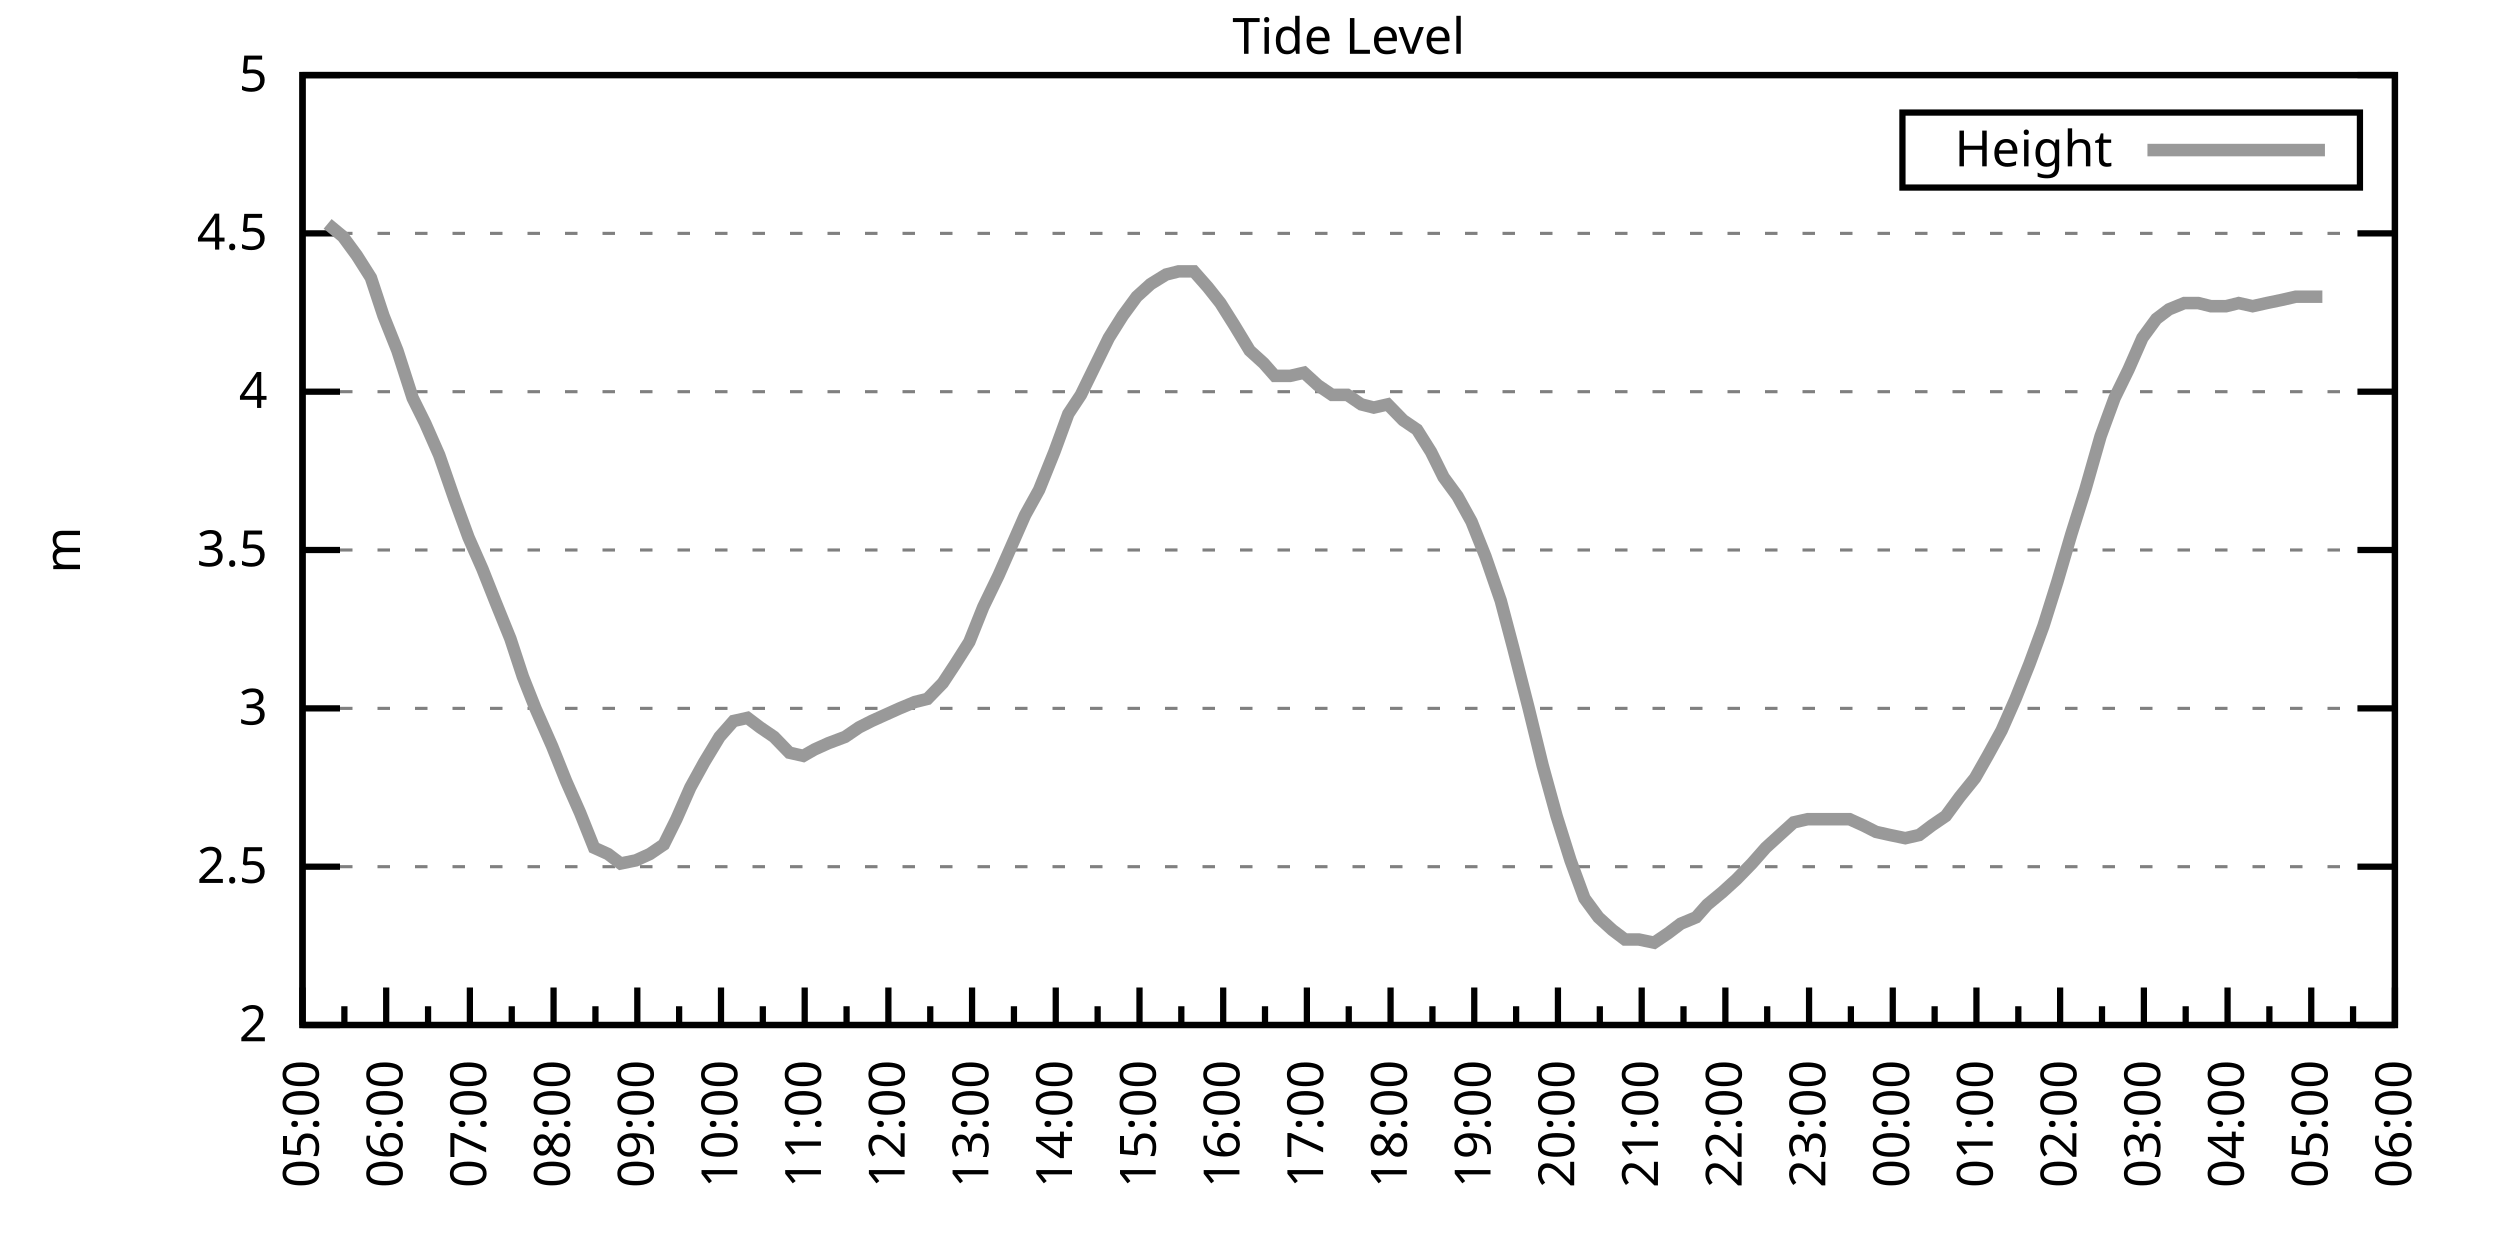
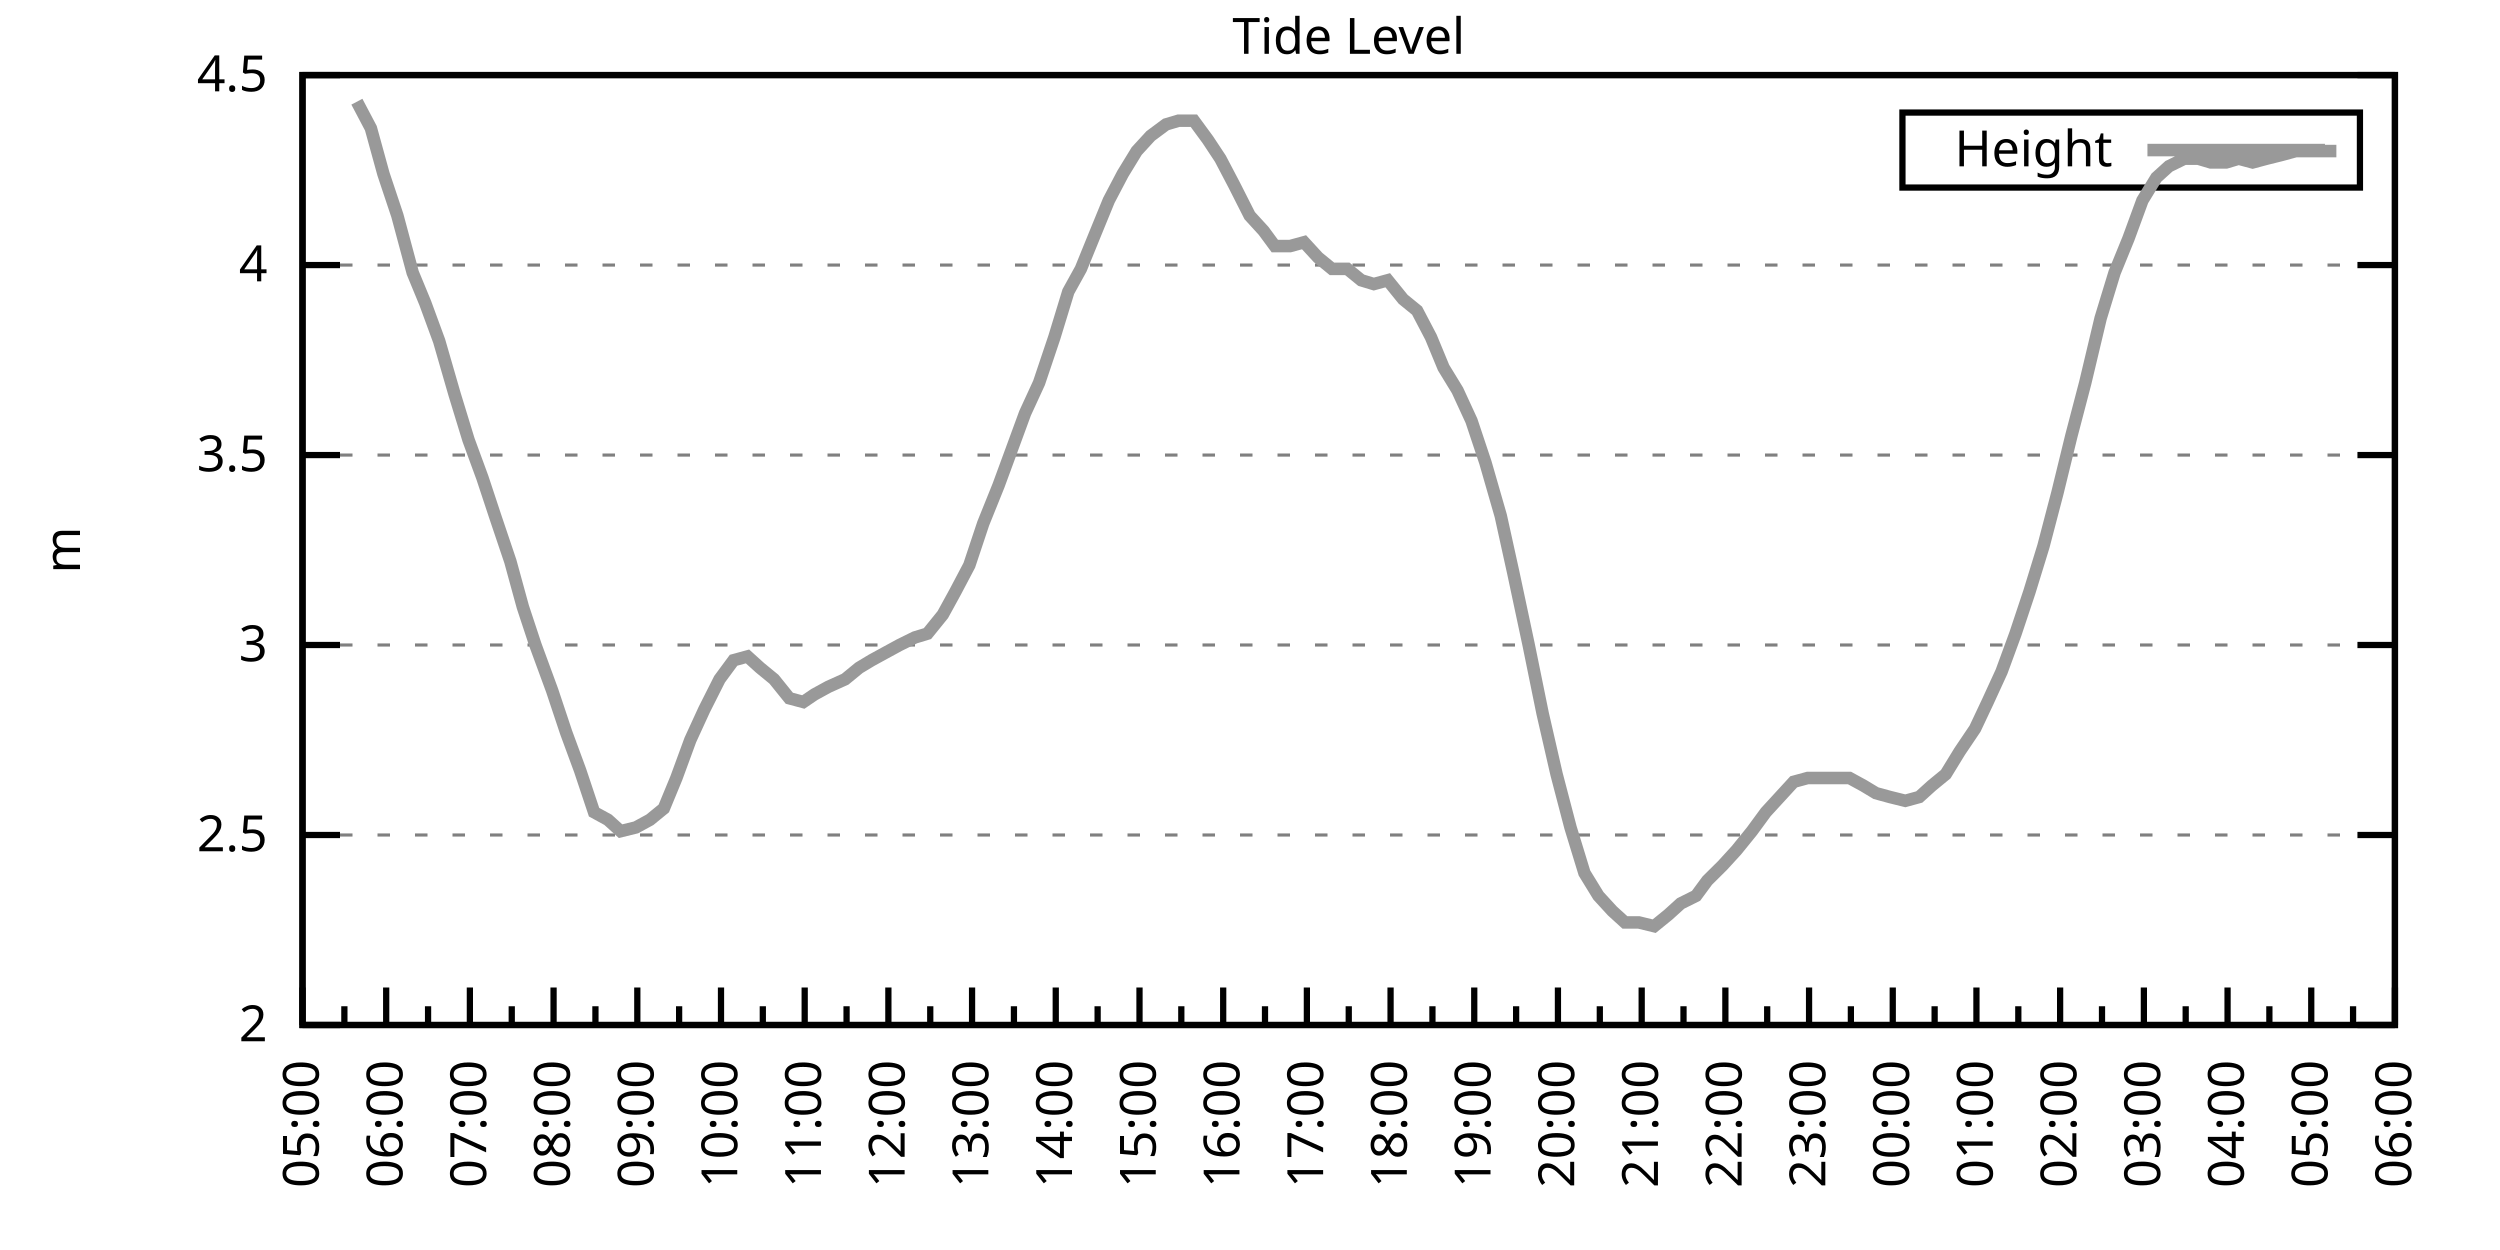
<svg xmlns="http://www.w3.org/2000/svg" xmlns:xlink="http://www.w3.org/1999/xlink" width="400" height="200" viewBox="0 0 400 200">
  <g id="gnuplot_canvas">
    <rect x="0" y="0" width="400" height="200" fill="none" />
    <defs>
      <circle id="gpDot" r="0.5" stroke-width="0.5" stroke="currentColor" />
      <path id="gpPt0" stroke-width="0.333" stroke="currentColor" d="M-1,0 h2 M0,-1 v2" />
      <path id="gpPt1" stroke-width="0.333" stroke="currentColor" d="M-1,-1 L1,1 M1,-1 L-1,1" />
      <path id="gpPt2" stroke-width="0.333" stroke="currentColor" d="M-1,0 L1,0 M0,-1 L0,1 M-1,-1 L1,1 M-1,1 L1,-1" />
      <rect id="gpPt3" stroke-width="0.333" stroke="currentColor" x="-1" y="-1" width="2" height="2" />
      <rect id="gpPt4" stroke-width="0.333" stroke="currentColor" fill="currentColor" x="-1" y="-1" width="2" height="2" />
      <circle id="gpPt5" stroke-width="0.333" stroke="currentColor" cx="0" cy="0" r="1" />
      <use xlink:href="#gpPt5" id="gpPt6" fill="currentColor" stroke="none" />
      <path id="gpPt7" stroke-width="0.333" stroke="currentColor" d="M0,-1.33 L-1.33,0.67 L1.33,0.67 z" />
      <use xlink:href="#gpPt7" id="gpPt8" fill="currentColor" stroke="none" />
      <use xlink:href="#gpPt7" id="gpPt9" stroke="currentColor" transform="rotate(180)" />
      <use xlink:href="#gpPt9" id="gpPt10" fill="currentColor" stroke="none" />
      <use xlink:href="#gpPt3" id="gpPt11" stroke="currentColor" transform="rotate(45)" />
      <use xlink:href="#gpPt11" id="gpPt12" fill="currentColor" stroke="none" />
      <path id="gpPt13" stroke-width="0.333" stroke="currentColor" d="M0,1.330 L1.265,0.411 L0.782,-1.067 L-0.782,-1.076 L-1.265,0.411 z" />
      <use xlink:href="#gpPt13" id="gpPt14" fill="currentColor" stroke="none" />
      <filter id="textbox" filterUnits="objectBoundingBox" x="0" y="0" height="1" width="1">
        <feFlood flood-color="white" flood-opacity="1" result="bgnd" />
        <feComposite in="SourceGraphic" in2="bgnd" operator="atop" />
      </filter>
      <filter id="greybox" filterUnits="objectBoundingBox" x="0" y="0" height="1" width="1">
        <feFlood flood-color="lightgrey" flood-opacity="1" result="grey" />
        <feComposite in="SourceGraphic" in2="grey" operator="atop" />
      </filter>
    </defs>
    <g fill="none" color="white" stroke="currentColor" stroke-width="1.00" stroke-linecap="butt" stroke-linejoin="miter">
</g>
    <g fill="none" color="black" stroke="currentColor" stroke-width="1.00" stroke-linecap="butt" stroke-linejoin="miter">
      <g stroke="none" shape-rendering="crispEdges">
        <polygon fill="rgb(255, 255, 255)" points="48.40,164.00 383.18,164.00 383.18,12.02 48.40,12.02 " />
      </g>
    </g>
    <g fill="none" color="black" stroke="currentColor" stroke-width="1.00" stroke-linecap="butt" stroke-linejoin="miter">
</g>
    <g fill="none" color="black" stroke="black" stroke-width="0.50" stroke-linecap="butt" stroke-linejoin="miter">
</g>
    <g fill="none" color="gray" stroke="currentColor" stroke-width="0.50" stroke-linecap="butt" stroke-linejoin="miter">
      <path stroke="gray" stroke-dasharray="2,4" class="gridline" d="M48.40,164.00 L383.19,164.00  " />
    </g>
    <g fill="none" color="gray" stroke="gray" stroke-width="1.00" stroke-linecap="butt" stroke-linejoin="miter">
</g>
    <g fill="none" color="black" stroke="currentColor" stroke-width="1.00" stroke-linecap="butt" stroke-linejoin="miter">
      <path stroke="black" d="M48.40,164.00 L54.40,164.00 M383.19,164.00 L377.19,164.00  " />
      <g transform="translate(42.80,166.60)" stroke="none" fill="black" font-family="Sans" font-size="8.00" text-anchor="end">
        <text>
          <tspan font-family="Sans"> 2</tspan>
        </text>
      </g>
    </g>
    <g fill="none" color="black" stroke="currentColor" stroke-width="1.00" stroke-linecap="butt" stroke-linejoin="miter">
</g>
    <g fill="none" color="black" stroke="black" stroke-width="0.50" stroke-linecap="butt" stroke-linejoin="miter">
</g>
    <g fill="none" color="gray" stroke="currentColor" stroke-width="0.50" stroke-linecap="butt" stroke-linejoin="miter">
-       <path stroke="gray" stroke-dasharray="2,4" class="gridline" d="M48.40,138.67 L383.19,138.67  " />
-     </g>
-     <g fill="none" color="gray" stroke="gray" stroke-width="1.00" stroke-linecap="butt" stroke-linejoin="miter">
- </g>
-     <g fill="none" color="black" stroke="currentColor" stroke-width="1.00" stroke-linecap="butt" stroke-linejoin="miter">
-       <path stroke="black" d="M48.40,138.67 L54.40,138.67 M383.19,138.67 L377.19,138.67  " />
-       <g transform="translate(42.80,141.27)" stroke="none" fill="black" font-family="Sans" font-size="8.00" text-anchor="end">
+       <path stroke="gray" stroke-dasharray="2,4" class="gridline" d="M48.40,133.60 L383.19,133.60  " />
+     </g>
+     <g fill="none" color="gray" stroke="gray" stroke-width="1.00" stroke-linecap="butt" stroke-linejoin="miter">
+ </g>
+     <g fill="none" color="black" stroke="currentColor" stroke-width="1.00" stroke-linecap="butt" stroke-linejoin="miter">
+       <path stroke="black" d="M48.40,133.60 L54.40,133.60 M383.19,133.60 L377.19,133.60  " />
+       <g transform="translate(42.80,136.20)" stroke="none" fill="black" font-family="Sans" font-size="8.00" text-anchor="end">
        <text>
          <tspan font-family="Sans"> 2.5</tspan>
        </text>
      </g>
    </g>
    <g fill="none" color="black" stroke="currentColor" stroke-width="1.00" stroke-linecap="butt" stroke-linejoin="miter">
</g>
    <g fill="none" color="black" stroke="black" stroke-width="0.50" stroke-linecap="butt" stroke-linejoin="miter">
</g>
    <g fill="none" color="gray" stroke="currentColor" stroke-width="0.50" stroke-linecap="butt" stroke-linejoin="miter">
-       <path stroke="gray" stroke-dasharray="2,4" class="gridline" d="M48.40,113.34 L383.19,113.34  " />
-     </g>
-     <g fill="none" color="gray" stroke="gray" stroke-width="1.00" stroke-linecap="butt" stroke-linejoin="miter">
- </g>
-     <g fill="none" color="black" stroke="currentColor" stroke-width="1.00" stroke-linecap="butt" stroke-linejoin="miter">
-       <path stroke="black" d="M48.40,113.34 L54.40,113.34 M383.19,113.34 L377.19,113.34  " />
-       <g transform="translate(42.80,115.94)" stroke="none" fill="black" font-family="Sans" font-size="8.00" text-anchor="end">
+       <path stroke="gray" stroke-dasharray="2,4" class="gridline" d="M48.40,103.20 L383.19,103.20  " />
+     </g>
+     <g fill="none" color="gray" stroke="gray" stroke-width="1.00" stroke-linecap="butt" stroke-linejoin="miter">
+ </g>
+     <g fill="none" color="black" stroke="currentColor" stroke-width="1.00" stroke-linecap="butt" stroke-linejoin="miter">
+       <path stroke="black" d="M48.40,103.20 L54.40,103.20 M383.19,103.20 L377.19,103.20  " />
+       <g transform="translate(42.80,105.80)" stroke="none" fill="black" font-family="Sans" font-size="8.00" text-anchor="end">
        <text>
          <tspan font-family="Sans"> 3</tspan>
        </text>
      </g>
    </g>
    <g fill="none" color="black" stroke="currentColor" stroke-width="1.00" stroke-linecap="butt" stroke-linejoin="miter">
</g>
    <g fill="none" color="black" stroke="black" stroke-width="0.50" stroke-linecap="butt" stroke-linejoin="miter">
</g>
    <g fill="none" color="gray" stroke="currentColor" stroke-width="0.50" stroke-linecap="butt" stroke-linejoin="miter">
-       <path stroke="gray" stroke-dasharray="2,4" class="gridline" d="M48.40,88.00 L383.19,88.00  " />
-     </g>
-     <g fill="none" color="gray" stroke="gray" stroke-width="1.00" stroke-linecap="butt" stroke-linejoin="miter">
- </g>
-     <g fill="none" color="black" stroke="currentColor" stroke-width="1.00" stroke-linecap="butt" stroke-linejoin="miter">
-       <path stroke="black" d="M48.40,88.00 L54.40,88.00 M383.19,88.00 L377.19,88.00  " />
-       <g transform="translate(42.80,90.60)" stroke="none" fill="black" font-family="Sans" font-size="8.00" text-anchor="end">
+       <path stroke="gray" stroke-dasharray="2,4" class="gridline" d="M48.40,72.81 L383.19,72.81  " />
+     </g>
+     <g fill="none" color="gray" stroke="gray" stroke-width="1.00" stroke-linecap="butt" stroke-linejoin="miter">
+ </g>
+     <g fill="none" color="black" stroke="currentColor" stroke-width="1.00" stroke-linecap="butt" stroke-linejoin="miter">
+       <path stroke="black" d="M48.40,72.81 L54.40,72.81 M383.19,72.81 L377.19,72.81  " />
+       <g transform="translate(42.80,75.41)" stroke="none" fill="black" font-family="Sans" font-size="8.00" text-anchor="end">
        <text>
          <tspan font-family="Sans"> 3.5</tspan>
        </text>
      </g>
    </g>
    <g fill="none" color="black" stroke="currentColor" stroke-width="1.00" stroke-linecap="butt" stroke-linejoin="miter">
</g>
    <g fill="none" color="black" stroke="black" stroke-width="0.50" stroke-linecap="butt" stroke-linejoin="miter">
</g>
    <g fill="none" color="gray" stroke="currentColor" stroke-width="0.50" stroke-linecap="butt" stroke-linejoin="miter">
-       <path stroke="gray" stroke-dasharray="2,4" class="gridline" d="M48.40,62.67 L383.19,62.67  " />
-     </g>
-     <g fill="none" color="gray" stroke="gray" stroke-width="1.00" stroke-linecap="butt" stroke-linejoin="miter">
- </g>
-     <g fill="none" color="black" stroke="currentColor" stroke-width="1.00" stroke-linecap="butt" stroke-linejoin="miter">
-       <path stroke="black" d="M48.40,62.67 L54.40,62.67 M383.19,62.67 L377.19,62.67  " />
-       <g transform="translate(42.80,65.27)" stroke="none" fill="black" font-family="Sans" font-size="8.00" text-anchor="end">
+       <path stroke="gray" stroke-dasharray="2,4" class="gridline" d="M48.40,42.41 L383.19,42.41  " />
+     </g>
+     <g fill="none" color="gray" stroke="gray" stroke-width="1.00" stroke-linecap="butt" stroke-linejoin="miter">
+ </g>
+     <g fill="none" color="black" stroke="currentColor" stroke-width="1.00" stroke-linecap="butt" stroke-linejoin="miter">
+       <path stroke="black" d="M48.40,42.41 L54.40,42.41 M383.19,42.41 L377.19,42.41  " />
+       <g transform="translate(42.80,45.01)" stroke="none" fill="black" font-family="Sans" font-size="8.00" text-anchor="end">
        <text>
          <tspan font-family="Sans"> 4</tspan>
-         </text>
-       </g>
-     </g>
-     <g fill="none" color="black" stroke="currentColor" stroke-width="1.00" stroke-linecap="butt" stroke-linejoin="miter">
- </g>
-     <g fill="none" color="black" stroke="black" stroke-width="0.50" stroke-linecap="butt" stroke-linejoin="miter">
- </g>
-     <g fill="none" color="gray" stroke="currentColor" stroke-width="0.50" stroke-linecap="butt" stroke-linejoin="miter">
-       <path stroke="gray" stroke-dasharray="2,4" class="gridline" d="M48.40,37.34 L383.19,37.34  " />
-     </g>
-     <g fill="none" color="gray" stroke="gray" stroke-width="1.00" stroke-linecap="butt" stroke-linejoin="miter">
- </g>
-     <g fill="none" color="black" stroke="currentColor" stroke-width="1.00" stroke-linecap="butt" stroke-linejoin="miter">
-       <path stroke="black" d="M48.40,37.34 L54.40,37.34 M383.19,37.34 L377.19,37.34  " />
-       <g transform="translate(42.80,39.94)" stroke="none" fill="black" font-family="Sans" font-size="8.00" text-anchor="end">
-         <text>
-           <tspan font-family="Sans"> 4.5</tspan>
        </text>
      </g>
    </g>
    <g fill="none" color="black" stroke="currentColor" stroke-width="1.00" stroke-linecap="butt" stroke-linejoin="miter">
</g>
    <g fill="none" color="black" stroke="black" stroke-width="0.50" stroke-linecap="butt" stroke-linejoin="miter">
</g>
    <g fill="none" color="gray" stroke="currentColor" stroke-width="0.50" stroke-linecap="butt" stroke-linejoin="miter">
      <path stroke="gray" stroke-dasharray="2,4" class="gridline" d="M48.40,12.01 L383.19,12.01  " />
    </g>
    <g fill="none" color="gray" stroke="gray" stroke-width="1.00" stroke-linecap="butt" stroke-linejoin="miter">
</g>
    <g fill="none" color="black" stroke="currentColor" stroke-width="1.00" stroke-linecap="butt" stroke-linejoin="miter">
      <path stroke="black" d="M48.40,12.01 L54.40,12.01 M383.19,12.01 L377.19,12.01  " />
      <g transform="translate(42.80,14.61)" stroke="none" fill="black" font-family="Sans" font-size="8.00" text-anchor="end">
        <text>
-           <tspan font-family="Sans"> 5</tspan>
+           <tspan font-family="Sans"> 4.5</tspan>
        </text>
      </g>
    </g>
    <g fill="none" color="black" stroke="currentColor" stroke-width="1.00" stroke-linecap="butt" stroke-linejoin="miter">
      <path stroke="black" d="M48.40,164.00 L48.40,158.00  " />
      <g transform="translate(51.00,169.60) rotate(270)" stroke="none" fill="black" font-family="Sans" font-size="8.00" text-anchor="end">
        <text>
          <tspan font-family="Sans">05:00</tspan>
        </text>
      </g>
    </g>
    <g fill="none" color="black" stroke="currentColor" stroke-width="1.00" stroke-linecap="butt" stroke-linejoin="miter">
      <path stroke="black" d="M55.10,164.00 L55.10,161.00 M61.79,164.00 L61.79,158.00  " />
      <g transform="translate(64.39,169.60) rotate(270)" stroke="none" fill="black" font-family="Sans" font-size="8.00" text-anchor="end">
        <text>
          <tspan font-family="Sans">06:00</tspan>
        </text>
      </g>
    </g>
    <g fill="none" color="black" stroke="currentColor" stroke-width="1.00" stroke-linecap="butt" stroke-linejoin="miter">
      <path stroke="black" d="M68.49,164.00 L68.49,161.00 M75.18,164.00 L75.18,158.00  " />
      <g transform="translate(77.78,169.60) rotate(270)" stroke="none" fill="black" font-family="Sans" font-size="8.00" text-anchor="end">
        <text>
          <tspan font-family="Sans">07:00</tspan>
        </text>
      </g>
    </g>
    <g fill="none" color="black" stroke="currentColor" stroke-width="1.00" stroke-linecap="butt" stroke-linejoin="miter">
      <path stroke="black" d="M81.88,164.00 L81.88,161.00 M88.57,164.00 L88.57,158.00  " />
      <g transform="translate(91.17,169.60) rotate(270)" stroke="none" fill="black" font-family="Sans" font-size="8.00" text-anchor="end">
        <text>
          <tspan font-family="Sans">08:00</tspan>
        </text>
      </g>
    </g>
    <g fill="none" color="black" stroke="currentColor" stroke-width="1.00" stroke-linecap="butt" stroke-linejoin="miter">
      <path stroke="black" d="M95.27,164.00 L95.27,161.00 M101.97,164.00 L101.97,158.00  " />
      <g transform="translate(104.57,169.60) rotate(270)" stroke="none" fill="black" font-family="Sans" font-size="8.00" text-anchor="end">
        <text>
          <tspan font-family="Sans">09:00</tspan>
        </text>
      </g>
    </g>
    <g fill="none" color="black" stroke="currentColor" stroke-width="1.00" stroke-linecap="butt" stroke-linejoin="miter">
      <path stroke="black" d="M108.66,164.00 L108.66,161.00 M115.36,164.00 L115.36,158.00  " />
      <g transform="translate(117.96,169.60) rotate(270)" stroke="none" fill="black" font-family="Sans" font-size="8.00" text-anchor="end">
        <text>
          <tspan font-family="Sans">10:00</tspan>
        </text>
      </g>
    </g>
    <g fill="none" color="black" stroke="currentColor" stroke-width="1.00" stroke-linecap="butt" stroke-linejoin="miter">
      <path stroke="black" d="M122.05,164.00 L122.05,161.00 M128.75,164.00 L128.75,158.00  " />
      <g transform="translate(131.35,169.60) rotate(270)" stroke="none" fill="black" font-family="Sans" font-size="8.00" text-anchor="end">
        <text>
          <tspan font-family="Sans">11:00</tspan>
        </text>
      </g>
    </g>
    <g fill="none" color="black" stroke="currentColor" stroke-width="1.00" stroke-linecap="butt" stroke-linejoin="miter">
      <path stroke="black" d="M135.45,164.00 L135.45,161.00 M142.14,164.00 L142.14,158.00  " />
      <g transform="translate(144.74,169.60) rotate(270)" stroke="none" fill="black" font-family="Sans" font-size="8.00" text-anchor="end">
        <text>
          <tspan font-family="Sans">12:00</tspan>
        </text>
      </g>
    </g>
    <g fill="none" color="black" stroke="currentColor" stroke-width="1.00" stroke-linecap="butt" stroke-linejoin="miter">
      <path stroke="black" d="M148.84,164.00 L148.84,161.00 M155.53,164.00 L155.53,158.00  " />
      <g transform="translate(158.13,169.60) rotate(270)" stroke="none" fill="black" font-family="Sans" font-size="8.00" text-anchor="end">
        <text>
          <tspan font-family="Sans">13:00</tspan>
        </text>
      </g>
    </g>
    <g fill="none" color="black" stroke="currentColor" stroke-width="1.00" stroke-linecap="butt" stroke-linejoin="miter">
      <path stroke="black" d="M162.23,164.00 L162.23,161.00 M168.92,164.00 L168.92,158.00  " />
      <g transform="translate(171.52,169.60) rotate(270)" stroke="none" fill="black" font-family="Sans" font-size="8.00" text-anchor="end">
        <text>
          <tspan font-family="Sans">14:00</tspan>
        </text>
      </g>
    </g>
    <g fill="none" color="black" stroke="currentColor" stroke-width="1.00" stroke-linecap="butt" stroke-linejoin="miter">
      <path stroke="black" d="M175.62,164.00 L175.62,161.00 M182.32,164.00 L182.32,158.00  " />
      <g transform="translate(184.92,169.60) rotate(270)" stroke="none" fill="black" font-family="Sans" font-size="8.00" text-anchor="end">
        <text>
          <tspan font-family="Sans">15:00</tspan>
        </text>
      </g>
    </g>
    <g fill="none" color="black" stroke="currentColor" stroke-width="1.00" stroke-linecap="butt" stroke-linejoin="miter">
      <path stroke="black" d="M189.01,164.00 L189.01,161.00 M195.71,164.00 L195.71,158.00  " />
      <g transform="translate(198.31,169.60) rotate(270)" stroke="none" fill="black" font-family="Sans" font-size="8.00" text-anchor="end">
        <text>
          <tspan font-family="Sans">16:00</tspan>
        </text>
      </g>
    </g>
    <g fill="none" color="black" stroke="currentColor" stroke-width="1.00" stroke-linecap="butt" stroke-linejoin="miter">
      <path stroke="black" d="M202.40,164.00 L202.40,161.00 M209.10,164.00 L209.10,158.00  " />
      <g transform="translate(211.70,169.60) rotate(270)" stroke="none" fill="black" font-family="Sans" font-size="8.00" text-anchor="end">
        <text>
          <tspan font-family="Sans">17:00</tspan>
        </text>
      </g>
    </g>
    <g fill="none" color="black" stroke="currentColor" stroke-width="1.00" stroke-linecap="butt" stroke-linejoin="miter">
      <path stroke="black" d="M215.80,164.00 L215.80,161.00 M222.49,164.00 L222.49,158.00  " />
      <g transform="translate(225.09,169.60) rotate(270)" stroke="none" fill="black" font-family="Sans" font-size="8.00" text-anchor="end">
        <text>
          <tspan font-family="Sans">18:00</tspan>
        </text>
      </g>
    </g>
    <g fill="none" color="black" stroke="currentColor" stroke-width="1.00" stroke-linecap="butt" stroke-linejoin="miter">
      <path stroke="black" d="M229.19,164.00 L229.19,161.00 M235.88,164.00 L235.88,158.00  " />
      <g transform="translate(238.48,169.60) rotate(270)" stroke="none" fill="black" font-family="Sans" font-size="8.00" text-anchor="end">
        <text>
          <tspan font-family="Sans">19:00</tspan>
        </text>
      </g>
    </g>
    <g fill="none" color="black" stroke="currentColor" stroke-width="1.00" stroke-linecap="butt" stroke-linejoin="miter">
      <path stroke="black" d="M242.58,164.00 L242.58,161.00 M249.27,164.00 L249.27,158.00  " />
      <g transform="translate(251.87,169.60) rotate(270)" stroke="none" fill="black" font-family="Sans" font-size="8.00" text-anchor="end">
        <text>
          <tspan font-family="Sans">20:00</tspan>
        </text>
      </g>
    </g>
    <g fill="none" color="black" stroke="currentColor" stroke-width="1.00" stroke-linecap="butt" stroke-linejoin="miter">
      <path stroke="black" d="M255.97,164.00 L255.97,161.00 M262.67,164.00 L262.67,158.00  " />
      <g transform="translate(265.27,169.60) rotate(270)" stroke="none" fill="black" font-family="Sans" font-size="8.00" text-anchor="end">
        <text>
          <tspan font-family="Sans">21:00</tspan>
        </text>
      </g>
    </g>
    <g fill="none" color="black" stroke="currentColor" stroke-width="1.00" stroke-linecap="butt" stroke-linejoin="miter">
      <path stroke="black" d="M269.36,164.00 L269.36,161.00 M276.06,164.00 L276.06,158.00  " />
      <g transform="translate(278.66,169.60) rotate(270)" stroke="none" fill="black" font-family="Sans" font-size="8.00" text-anchor="end">
        <text>
          <tspan font-family="Sans">22:00</tspan>
        </text>
      </g>
    </g>
    <g fill="none" color="black" stroke="currentColor" stroke-width="1.00" stroke-linecap="butt" stroke-linejoin="miter">
      <path stroke="black" d="M282.75,164.00 L282.75,161.00 M289.45,164.00 L289.45,158.00  " />
      <g transform="translate(292.05,169.60) rotate(270)" stroke="none" fill="black" font-family="Sans" font-size="8.00" text-anchor="end">
        <text>
          <tspan font-family="Sans">23:00</tspan>
        </text>
      </g>
    </g>
    <g fill="none" color="black" stroke="currentColor" stroke-width="1.00" stroke-linecap="butt" stroke-linejoin="miter">
      <path stroke="black" d="M296.14,164.00 L296.14,161.00 M302.84,164.00 L302.84,158.00  " />
      <g transform="translate(305.44,169.60) rotate(270)" stroke="none" fill="black" font-family="Sans" font-size="8.00" text-anchor="end">
        <text>
          <tspan font-family="Sans">00:00</tspan>
        </text>
      </g>
    </g>
    <g fill="none" color="black" stroke="currentColor" stroke-width="1.00" stroke-linecap="butt" stroke-linejoin="miter">
      <path stroke="black" d="M309.54,164.00 L309.54,161.00 M316.23,164.00 L316.23,158.00  " />
      <g transform="translate(318.83,169.60) rotate(270)" stroke="none" fill="black" font-family="Sans" font-size="8.00" text-anchor="end">
        <text>
          <tspan font-family="Sans">01:00</tspan>
        </text>
      </g>
    </g>
    <g fill="none" color="black" stroke="currentColor" stroke-width="1.00" stroke-linecap="butt" stroke-linejoin="miter">
      <path stroke="black" d="M322.93,164.00 L322.93,161.00 M329.62,164.00 L329.62,158.00  " />
      <g transform="translate(332.22,169.60) rotate(270)" stroke="none" fill="black" font-family="Sans" font-size="8.00" text-anchor="end">
        <text>
          <tspan font-family="Sans">02:00</tspan>
        </text>
      </g>
    </g>
    <g fill="none" color="black" stroke="currentColor" stroke-width="1.00" stroke-linecap="butt" stroke-linejoin="miter">
      <path stroke="black" d="M336.32,164.00 L336.32,161.00 M343.02,164.00 L343.02,158.00  " />
      <g transform="translate(345.62,169.60) rotate(270)" stroke="none" fill="black" font-family="Sans" font-size="8.00" text-anchor="end">
        <text>
          <tspan font-family="Sans">03:00</tspan>
        </text>
      </g>
    </g>
    <g fill="none" color="black" stroke="currentColor" stroke-width="1.00" stroke-linecap="butt" stroke-linejoin="miter">
      <path stroke="black" d="M349.71,164.00 L349.71,161.00 M356.41,164.00 L356.41,158.00  " />
      <g transform="translate(359.01,169.60) rotate(270)" stroke="none" fill="black" font-family="Sans" font-size="8.00" text-anchor="end">
        <text>
          <tspan font-family="Sans">04:00</tspan>
        </text>
      </g>
    </g>
    <g fill="none" color="black" stroke="currentColor" stroke-width="1.00" stroke-linecap="butt" stroke-linejoin="miter">
      <path stroke="black" d="M363.10,164.00 L363.10,161.00 M369.80,164.00 L369.80,158.00  " />
      <g transform="translate(372.40,169.60) rotate(270)" stroke="none" fill="black" font-family="Sans" font-size="8.00" text-anchor="end">
        <text>
          <tspan font-family="Sans">05:00</tspan>
        </text>
      </g>
    </g>
    <g fill="none" color="black" stroke="currentColor" stroke-width="1.00" stroke-linecap="butt" stroke-linejoin="miter">
      <path stroke="black" d="M376.49,164.00 L376.49,161.00 M383.19,164.00 L383.19,158.00  " />
      <g transform="translate(385.79,169.60) rotate(270)" stroke="none" fill="black" font-family="Sans" font-size="8.00" text-anchor="end">
        <text>
          <tspan font-family="Sans">06:00</tspan>
        </text>
      </g>
    </g>
    <g fill="none" color="black" stroke="currentColor" stroke-width="1.00" stroke-linecap="butt" stroke-linejoin="miter">
</g>
    <g fill="none" color="black" stroke="currentColor" stroke-width="1.00" stroke-linecap="butt" stroke-linejoin="miter">
      <path stroke="black" d="M48.40,12.01 L48.40,164.00 L383.19,164.00 L383.19,12.01 L48.40,12.01 Z  " />
    </g>
    <g fill="none" color="black" stroke="currentColor" stroke-width="1.00" stroke-linecap="butt" stroke-linejoin="miter">
      <g transform="translate(12.80,88.01) rotate(270)" stroke="none" fill="black" font-family="Sans" font-size="8.00" text-anchor="middle">
        <text>
          <tspan font-family="Sans">m</tspan>
        </text>
      </g>
    </g>
    <g fill="none" color="black" stroke="currentColor" stroke-width="1.00" stroke-linecap="butt" stroke-linejoin="miter">
</g>
    <g fill="none" color="black" stroke="currentColor" stroke-width="1.00" stroke-linecap="butt" stroke-linejoin="miter">
      <path stroke="black" d="M304.39,30.01 L304.39,18.01 L377.59,18.01 L377.59,30.01 L304.39,30.01 Z  " />
    </g>
    <g id="Tide_level_plot_1">
      <g fill="none" color="white" stroke="black" stroke-width="2.00" stroke-linecap="butt" stroke-linejoin="miter">
</g>
      <g fill="none" color="black" stroke="currentColor" stroke-width="2.00" stroke-linecap="butt" stroke-linejoin="miter">
        <g transform="translate(337.99,26.61)" stroke="none" fill="black" font-family="Sans" font-size="8.00" text-anchor="end">
          <text>
            <tspan font-family="Sans">Height</tspan>
          </text>
        </g>
      </g>
      <g fill="none" color="black" stroke="currentColor" stroke-width="2.00" stroke-linecap="butt" stroke-linejoin="miter">
-         <path stroke="rgb(153, 153, 153)" d="M343.59,24.01 L371.99,24.01 M52.42,35.82 L54.87,37.85 L57.10,40.89 L59.34,44.43 L61.35,50.51 L63.58,56.09   L66.03,63.69 L68.04,67.74 L70.27,72.81 L72.73,79.90 L74.96,85.98 L77.19,91.04 L79.20,96.11 L81.66,102.19   L83.66,108.27 L85.67,113.34 L88.35,119.42 L90.58,124.99 L92.82,130.06 L95.05,135.63 L97.28,136.64 L99.29,138.16   L101.74,137.66 L103.98,136.64 L106.21,135.12 L108.22,131.07 L110.45,126.00 L112.68,121.95 L115.13,117.90 L117.37,115.36   L119.60,114.86 L121.61,116.38 L123.84,117.90 L126.29,120.43 L128.53,120.94 L130.31,119.92 L132.54,118.91 L135.22,117.90   L137.45,116.38 L139.46,115.36 L141.69,114.35 L143.93,113.34 L146.38,112.32 L148.39,111.82 L150.85,109.28 L152.85,106.24   L155.09,102.70 L157.32,97.12 L159.77,92.06 L161.78,87.50 L164.01,82.43 L166.25,78.38 L168.70,72.30 L170.93,66.22   L172.94,63.18 L175.17,58.62 L177.41,54.06 L179.64,50.51 L181.87,47.47 L184.10,45.45 L186.56,43.93 L188.57,43.42   L191.02,43.42 L193.25,45.95 L195.26,48.49 L197.49,52.03 L199.95,56.09 L202.18,58.11 L203.97,60.14 L206.42,60.14   L208.65,59.63 L210.88,61.66 L213.12,63.18 L215.57,63.18 L217.80,64.70 L219.81,65.21 L222.04,64.70 L224.50,67.23   L226.73,68.75 L228.96,72.30 L230.97,76.35 L233.20,79.39 L235.44,83.45 L237.67,89.02 L240.12,96.11 L242.13,103.71   L244.59,113.34 L246.82,122.46 L249.05,130.56 L251.28,137.66 L253.51,143.73 L255.75,146.77 L257.98,148.80 L259.99,150.32   L262.22,150.32 L264.67,150.83 L266.91,149.31 L268.92,147.79 L271.37,146.77 L273.16,144.75 L275.61,142.72 L277.84,140.69   L280.30,138.16 L282.53,135.63 L284.76,133.60 L286.99,131.58 L289.23,131.07 L291.23,131.07 L293.69,131.07 L295.92,131.07   L298.15,132.08 L300.16,133.10 L302.39,133.60 L304.85,134.11 L307.08,133.60 L309.09,132.08 L311.32,130.56 L313.55,127.52   L316.01,124.48 L318.02,120.94 L320.25,116.88 L322.48,111.82 L324.71,106.24 L326.95,100.16 L329.18,93.07 L331.41,85.47   L333.64,78.38 L336.10,69.77 L338.33,63.69 L340.56,59.13 L342.79,54.06 L345.02,51.02 L347.03,49.50 L349.49,48.49   L351.72,48.49 L353.73,48.99 L356.18,48.99 L358.19,48.49 L360.42,48.99 L362.66,48.49 L365.11,47.98 L367.34,47.47   L369.58,47.47 L371.58,47.47  " />
+         <path stroke="rgb(153, 153, 153)" d="M343.59,24.01 L371.99,24.01 M57.10,16.27 L59.34,20.52 L61.35,27.82 L63.58,34.50 L66.03,43.62 L68.04,48.49   L70.27,54.57 L72.73,63.08 L74.96,70.37 L77.19,76.45 L79.20,82.53 L81.66,89.83 L83.66,97.12 L85.67,103.20   L88.35,110.50 L90.58,117.19 L92.82,123.27 L95.05,129.95 L97.28,131.17 L99.29,132.99 L101.74,132.39 L103.98,131.17   L106.21,129.35 L108.22,124.48 L110.45,118.40 L112.68,113.54 L115.13,108.68 L117.37,105.64 L119.60,105.03 L121.61,106.85   L123.84,108.68 L126.29,111.72 L128.53,112.32 L130.31,111.11 L132.54,109.89 L135.22,108.68 L137.45,106.85 L139.46,105.64   L141.69,104.42 L143.93,103.20 L146.38,101.99 L148.39,101.38 L150.85,98.34 L152.85,94.69 L155.09,90.44 L157.32,83.75   L159.77,77.67 L161.78,72.20 L164.01,66.12 L166.25,61.25 L168.70,53.96 L170.93,46.66 L172.94,43.02 L175.17,37.54   L177.41,32.07 L179.64,27.82 L181.87,24.17 L184.10,21.74 L186.56,19.91 L188.57,19.31 L191.02,19.31 L193.25,22.35   L195.26,25.39 L197.49,29.64 L199.95,34.50 L202.18,36.94 L203.97,39.37 L206.42,39.37 L208.65,38.76 L210.88,41.19   L213.12,43.02 L215.57,43.02 L217.80,44.84 L219.81,45.45 L222.04,44.84 L224.50,47.88 L226.73,49.70 L228.96,53.96   L230.97,58.82 L233.20,62.47 L235.44,67.33 L237.67,74.02 L240.12,82.53 L242.13,91.65 L244.59,103.20 L246.82,114.15   L249.05,123.87 L251.28,132.39 L253.51,139.68 L255.75,143.33 L257.98,145.76 L259.99,147.59 L262.22,147.59 L264.67,148.19   L266.91,146.37 L268.92,144.55 L271.37,143.33 L273.16,140.90 L275.61,138.47 L277.84,136.03 L280.30,132.99 L282.53,129.95   L284.76,127.52 L286.99,125.09 L289.23,124.48 L291.23,124.48 L293.69,124.48 L295.92,124.48 L298.15,125.70 L300.16,126.91   L302.39,127.52 L304.85,128.13 L307.08,127.52 L309.09,125.70 L311.32,123.87 L313.55,120.23 L316.01,116.58 L318.02,112.32   L320.25,107.46 L322.48,101.38 L324.71,94.69 L326.95,87.40 L329.18,78.89 L331.41,69.77 L333.64,61.25 L336.10,50.92   L338.33,43.62 L340.56,38.15 L342.79,32.07 L345.02,28.42 L347.03,26.60 L349.49,25.39 L351.72,25.39 L353.73,25.99   L356.18,25.99 L358.19,25.39 L360.42,25.99 L362.66,25.39 L365.11,24.78 L367.34,24.17 L369.58,24.17 L371.58,24.17   L373.82,24.17  " />
      </g>
    </g>
    <g fill="none" color="black" stroke="currentColor" stroke-width="2.00" stroke-linecap="butt" stroke-linejoin="miter">
</g>
    <g fill="none" color="black" stroke="black" stroke-width="1.00" stroke-linecap="butt" stroke-linejoin="miter">
</g>
    <g fill="none" color="black" stroke="currentColor" stroke-width="1.00" stroke-linecap="butt" stroke-linejoin="miter">
      <path stroke="black" d="M48.40,12.01 L48.40,164.00 L383.19,164.00 L383.19,12.01 L48.40,12.01 Z  " />
    </g>
    <g fill="none" color="black" stroke="currentColor" stroke-width="1.00" stroke-linecap="butt" stroke-linejoin="miter">
      <g transform="translate(215.79,8.61)" stroke="none" fill="black" font-family="Sans" font-size="8.00" text-anchor="middle">
        <text>
          <tspan font-family="Sans">Tide Level</tspan>
        </text>
      </g>
    </g>
    <g fill="none" color="black" stroke="currentColor" stroke-width="1.00" stroke-linecap="butt" stroke-linejoin="miter">
</g>
  </g>
</svg>
